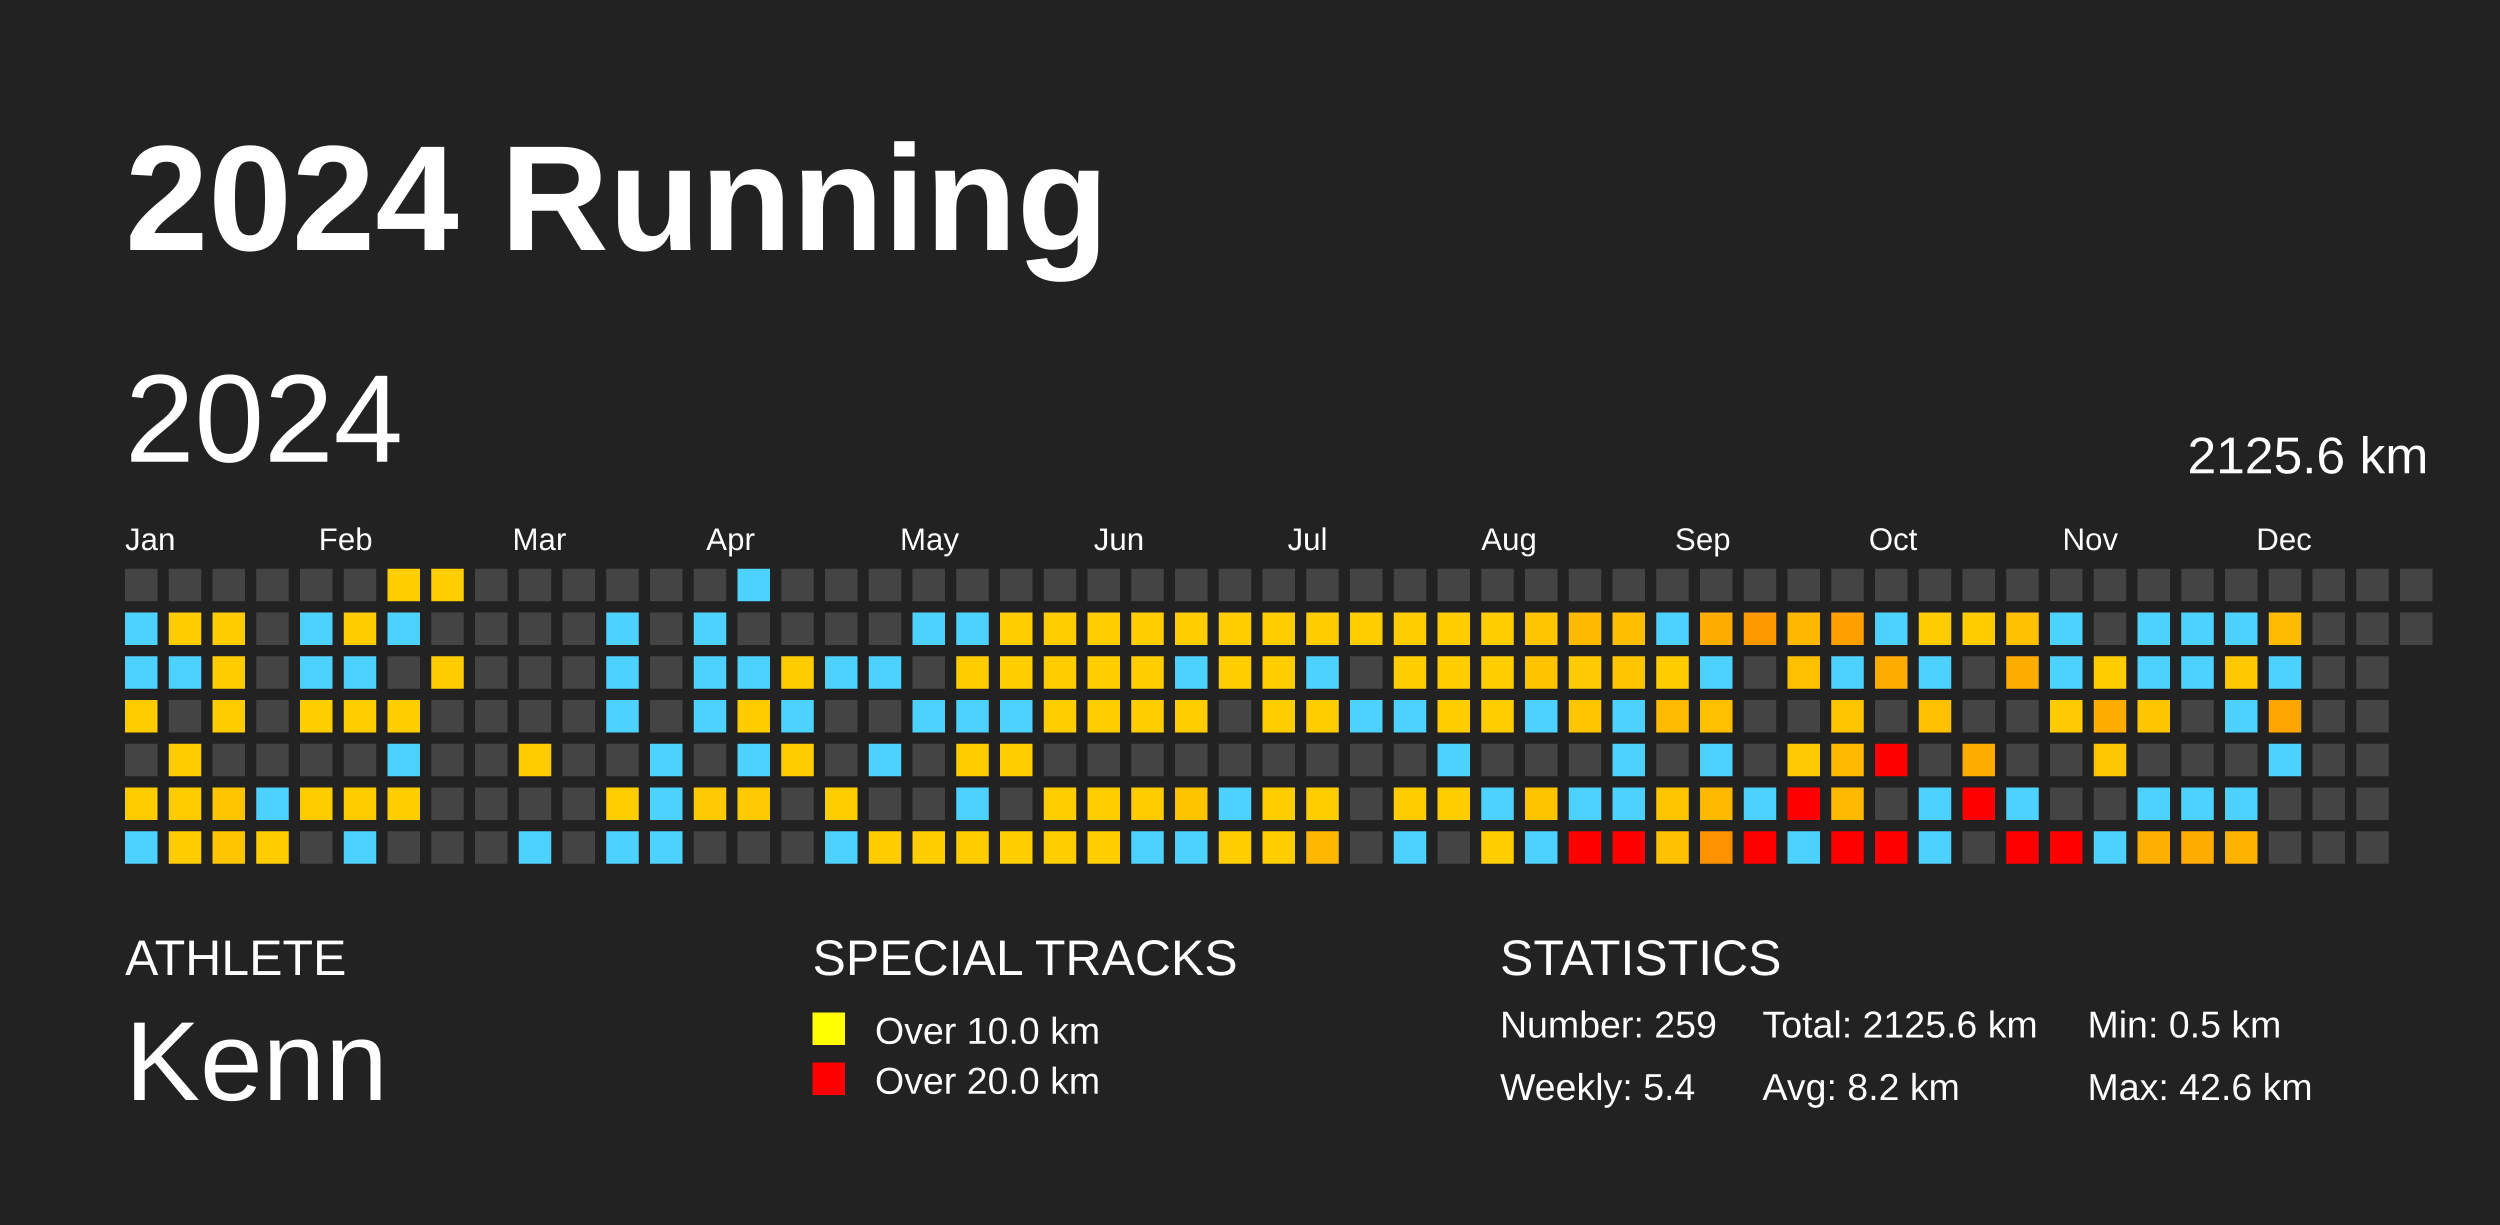
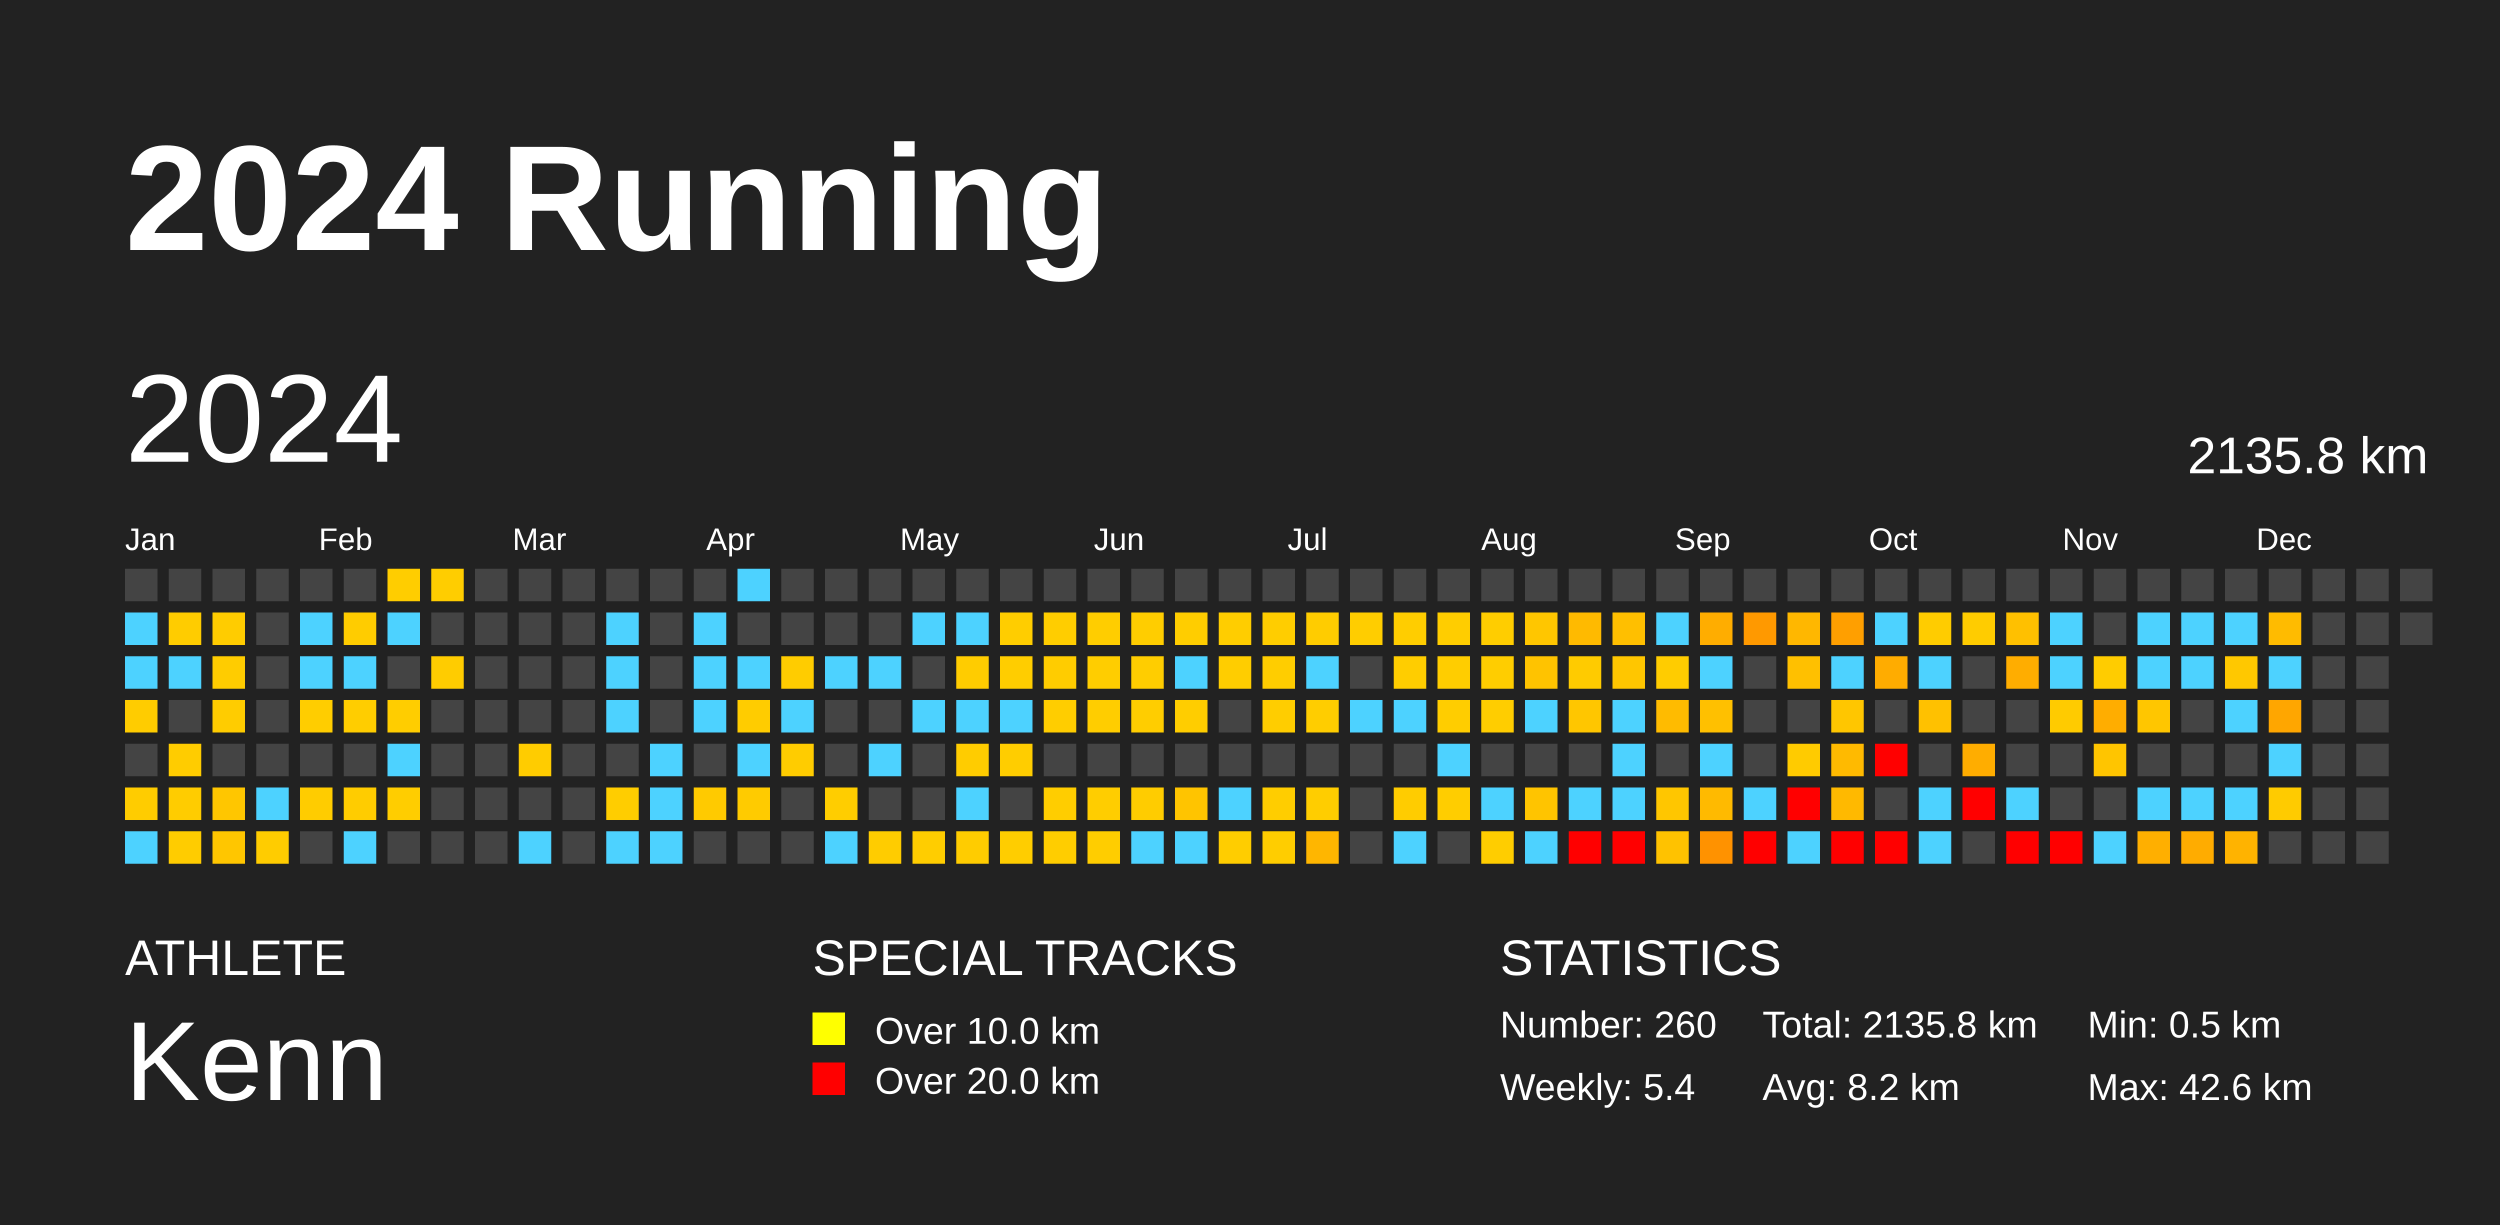
<svg xmlns="http://www.w3.org/2000/svg" baseProfile="full" height="98mm" version="1.1" viewBox="0,0,200,98" width="200mm">
  <defs />
  <rect fill="#222222" height="98" width="200" x="0" y="0" />
  <text fill="#FFFFFF" style="font-size:12px; font-family:Arial; font-weight:bold;" x="10" y="20">2024 Running</text>
  <text fill="#FFFFFF" style="font-size:4px; font-family:Arial" x="10" y="78">ATHLETE</text>
  <text fill="#FFFFFF" style="font-size:9px; font-family:Arial" x="10" y="88">Kenn</text>
  <text fill="#FFFFFF" style="font-size:4px; font-family:Arial" x="65" y="78">SPECIAL TRACKS</text>
  <rect fill="yellow" height="2.6" width="2.6" x="65" y="81" />
  <text fill="#FFFFFF" style="font-size:3px; font-family:Arial" x="70" y="83.5">Over 10.0 km</text>
  <rect fill="red" height="2.6" width="2.6" x="65" y="85" />
  <text fill="#FFFFFF" style="font-size:3px; font-family:Arial" x="70" y="87.5">Over 20.0 km</text>
  <text fill="#FFFFFF" style="font-size:4px; font-family:Arial" x="120" y="78">STATISTICS</text>
-   <text fill="#FFFFFF" style="font-size:3px; font-family:Arial" x="120" y="83">Number: 259</text>
+   <text fill="#FFFFFF" style="font-size:3px; font-family:Arial" x="120" y="83">Number: 260</text>
  <text fill="#FFFFFF" style="font-size:3px; font-family:Arial" x="120" y="88">Weekly: 5.4</text>
-   <text fill="#FFFFFF" style="font-size:3px; font-family:Arial" x="141" y="83">Total: 2125.6 km</text>
+   <text fill="#FFFFFF" style="font-size:3px; font-family:Arial" x="141" y="83">Total: 2135.8 km</text>
  <text fill="#FFFFFF" style="font-size:3px; font-family:Arial" x="141" y="88">Avg: 8.2 km</text>
  <text fill="#FFFFFF" style="font-size:3px; font-family:Arial" x="167" y="83">Min: 0.5 km</text>
  <text fill="#FFFFFF" style="font-size:3px; font-family:Arial" x="167" y="88">Max: 42.6 km</text>
  <text dominant-baseline="hanging" fill="#FFFFFF" style="font-size:10.0px; font-family:Arial;" x="10" y="30">2024</text>
-   <text dominant-baseline="hanging" fill="#FFFFFF" style="font-size:4.125px; font-family:Arial;" x="175" y="35">2125.6 km</text>
+   <text dominant-baseline="hanging" fill="#FFFFFF" style="font-size:4.125px; font-family:Arial;" x="175" y="35">2135.8 km</text>
  <text fill="#FFFFFF" style="font-size:2.5px; font-family:Arial" x="10.0" y="44">Jan</text>
  <text fill="#FFFFFF" style="font-size:2.5px; font-family:Arial" x="25.5" y="44">Feb</text>
  <text fill="#FFFFFF" style="font-size:2.5px; font-family:Arial" x="41.0" y="44">Mar</text>
  <text fill="#FFFFFF" style="font-size:2.5px; font-family:Arial" x="56.5" y="44">Apr</text>
  <text fill="#FFFFFF" style="font-size:2.5px; font-family:Arial" x="72.0" y="44">May</text>
  <text fill="#FFFFFF" style="font-size:2.5px; font-family:Arial" x="87.5" y="44">Jun</text>
  <text fill="#FFFFFF" style="font-size:2.5px; font-family:Arial" x="103.0" y="44">Jul</text>
  <text fill="#FFFFFF" style="font-size:2.5px; font-family:Arial" x="118.5" y="44">Aug</text>
  <text fill="#FFFFFF" style="font-size:2.5px; font-family:Arial" x="134.0" y="44">Sep</text>
  <text fill="#FFFFFF" style="font-size:2.5px; font-family:Arial" x="149.5" y="44">Oct</text>
  <text fill="#FFFFFF" style="font-size:2.5px; font-family:Arial" x="165.0" y="44">Nov</text>
  <text fill="#FFFFFF" style="font-size:2.5px; font-family:Arial" x="180.5" y="44">Dec</text>
  <rect fill="#444444" height="2.6" width="2.6" x="10.0" y="45.5" />
  <rect fill="#4dd2ff" height="2.6" width="2.6" x="10.0" y="49.0" />
  <rect fill="#4dd2ff" height="2.6" width="2.6" x="10.0" y="52.5" />
  <rect fill="#ffcc00" height="2.6" width="2.6" x="10.0" y="56.0" />
  <rect fill="#444444" height="2.6" width="2.6" x="10.0" y="59.5" />
  <rect fill="#ffcc00" height="2.6" width="2.6" x="10.0" y="63.0" />
  <rect fill="#4dd2ff" height="2.6" width="2.6" x="10.0" y="66.5" />
  <rect fill="#444444" height="2.6" width="2.6" x="13.5" y="45.5" />
  <rect fill="#ffcc00" height="2.6" width="2.6" x="13.5" y="49.0" />
  <rect fill="#4dd2ff" height="2.6" width="2.6" x="13.5" y="52.5" />
  <rect fill="#444444" height="2.6" width="2.6" x="13.5" y="56.0" />
  <rect fill="#ffcc00" height="2.6" width="2.6" x="13.5" y="59.5" />
  <rect fill="#ffcc00" height="2.6" width="2.6" x="13.5" y="63.0" />
  <rect fill="#ffcc00" height="2.6" width="2.6" x="13.5" y="66.5" />
  <rect fill="#444444" height="2.6" width="2.6" x="17.0" y="45.5" />
  <rect fill="#ffcc00" height="2.6" width="2.6" x="17.0" y="49.0" />
  <rect fill="#ffcc00" height="2.6" width="2.6" x="17.0" y="52.5" />
  <rect fill="#ffcc00" height="2.6" width="2.6" x="17.0" y="56.0" />
  <rect fill="#444444" height="2.6" width="2.6" x="17.0" y="59.5" />
  <rect fill="#ffc600" height="2.6" width="2.6" x="17.0" y="63.0" />
  <rect fill="#ffc600" height="2.6" width="2.6" x="17.0" y="66.5" />
  <rect fill="#444444" height="2.6" width="2.6" x="20.5" y="45.5" />
  <rect fill="#444444" height="2.6" width="2.6" x="20.5" y="49.0" />
  <rect fill="#444444" height="2.6" width="2.6" x="20.5" y="52.5" />
  <rect fill="#444444" height="2.6" width="2.6" x="20.5" y="56.0" />
  <rect fill="#444444" height="2.6" width="2.6" x="20.5" y="59.5" />
  <rect fill="#4dd2ff" height="2.6" width="2.6" x="20.5" y="63.0" />
  <rect fill="#ffcc00" height="2.6" width="2.6" x="20.5" y="66.5" />
  <rect fill="#444444" height="2.6" width="2.6" x="24.0" y="45.5" />
  <rect fill="#4dd2ff" height="2.6" width="2.6" x="24.0" y="49.0" />
  <rect fill="#4dd2ff" height="2.6" width="2.6" x="24.0" y="52.5" />
  <rect fill="#ffcd00" height="2.6" width="2.6" x="24.0" y="56.0" />
  <rect fill="#444444" height="2.6" width="2.6" x="24.0" y="59.5" />
  <rect fill="#ffcc00" height="2.6" width="2.6" x="24.0" y="63.0" />
  <rect fill="#444444" height="2.6" width="2.6" x="24.0" y="66.5" />
  <rect fill="#444444" height="2.6" width="2.6" x="27.5" y="45.5" />
  <rect fill="#ffcc00" height="2.6" width="2.6" x="27.5" y="49.0" />
  <rect fill="#4dd2ff" height="2.6" width="2.6" x="27.5" y="52.5" />
  <rect fill="#ffcd00" height="2.6" width="2.6" x="27.5" y="56.0" />
  <rect fill="#444444" height="2.6" width="2.6" x="27.5" y="59.5" />
  <rect fill="#ffcc00" height="2.6" width="2.6" x="27.5" y="63.0" />
  <rect fill="#4dd2ff" height="2.6" width="2.6" x="27.5" y="66.5" />
  <rect fill="#ffcd00" height="2.6" width="2.6" x="31.0" y="45.5" />
  <rect fill="#4dd2ff" height="2.6" width="2.6" x="31.0" y="49.0" />
  <rect fill="#444444" height="2.6" width="2.6" x="31.0" y="52.5" />
  <rect fill="#ffcd00" height="2.6" width="2.6" x="31.0" y="56.0" />
  <rect fill="#4dd2ff" height="2.6" width="2.6" x="31.0" y="59.5" />
  <rect fill="#ffcd00" height="2.6" width="2.6" x="31.0" y="63.0" />
  <rect fill="#444444" height="2.6" width="2.6" x="31.0" y="66.5" />
  <rect fill="#ffcd00" height="2.6" width="2.6" x="34.5" y="45.5" />
  <rect fill="#444444" height="2.6" width="2.6" x="34.5" y="49.0" />
  <rect fill="#ffcc00" height="2.6" width="2.6" x="34.5" y="52.5" />
  <rect fill="#444444" height="2.6" width="2.6" x="34.5" y="56.0" />
  <rect fill="#444444" height="2.6" width="2.6" x="34.5" y="59.5" />
  <rect fill="#444444" height="2.6" width="2.6" x="34.5" y="63.0" />
  <rect fill="#444444" height="2.6" width="2.6" x="34.5" y="66.5" />
  <rect fill="#444444" height="2.6" width="2.6" x="38.0" y="45.5" />
  <rect fill="#444444" height="2.6" width="2.6" x="38.0" y="49.0" />
  <rect fill="#444444" height="2.6" width="2.6" x="38.0" y="52.5" />
  <rect fill="#444444" height="2.6" width="2.6" x="38.0" y="56.0" />
  <rect fill="#444444" height="2.6" width="2.6" x="38.0" y="59.5" />
  <rect fill="#444444" height="2.6" width="2.6" x="38.0" y="63.0" />
  <rect fill="#444444" height="2.6" width="2.6" x="38.0" y="66.5" />
  <rect fill="#444444" height="2.6" width="2.6" x="41.5" y="45.5" />
  <rect fill="#444444" height="2.6" width="2.6" x="41.5" y="49.0" />
  <rect fill="#444444" height="2.6" width="2.6" x="41.5" y="52.5" />
  <rect fill="#444444" height="2.6" width="2.6" x="41.5" y="56.0" />
  <rect fill="#ffcc00" height="2.6" width="2.6" x="41.5" y="59.5" />
  <rect fill="#444444" height="2.6" width="2.6" x="41.5" y="63.0" />
  <rect fill="#4dd2ff" height="2.6" width="2.6" x="41.5" y="66.5" />
  <rect fill="#444444" height="2.6" width="2.6" x="45.0" y="45.5" />
  <rect fill="#444444" height="2.6" width="2.6" x="45.0" y="49.0" />
  <rect fill="#444444" height="2.6" width="2.6" x="45.0" y="52.5" />
  <rect fill="#444444" height="2.6" width="2.6" x="45.0" y="56.0" />
  <rect fill="#444444" height="2.6" width="2.6" x="45.0" y="59.5" />
  <rect fill="#444444" height="2.6" width="2.6" x="45.0" y="63.0" />
  <rect fill="#444444" height="2.6" width="2.6" x="45.0" y="66.5" />
  <rect fill="#444444" height="2.6" width="2.6" x="48.5" y="45.5" />
  <rect fill="#4dd2ff" height="2.6" width="2.6" x="48.5" y="49.0" />
  <rect fill="#4dd2ff" height="2.6" width="2.6" x="48.5" y="52.5" />
  <rect fill="#4dd2ff" height="2.6" width="2.6" x="48.5" y="56.0" />
  <rect fill="#444444" height="2.6" width="2.6" x="48.5" y="59.5" />
  <rect fill="#ffcd00" height="2.6" width="2.6" x="48.5" y="63.0" />
  <rect fill="#4dd2ff" height="2.6" width="2.6" x="48.5" y="66.5" />
  <rect fill="#444444" height="2.6" width="2.6" x="52.0" y="45.5" />
  <rect fill="#444444" height="2.6" width="2.6" x="52.0" y="49.0" />
  <rect fill="#444444" height="2.6" width="2.6" x="52.0" y="52.5" />
  <rect fill="#444444" height="2.6" width="2.6" x="52.0" y="56.0" />
  <rect fill="#4dd2ff" height="2.6" width="2.6" x="52.0" y="59.5" />
  <rect fill="#4dd2ff" height="2.6" width="2.6" x="52.0" y="63.0" />
  <rect fill="#4dd2ff" height="2.6" width="2.6" x="52.0" y="66.5" />
  <rect fill="#444444" height="2.6" width="2.6" x="55.5" y="45.5" />
  <rect fill="#4dd2ff" height="2.6" width="2.6" x="55.5" y="49.0" />
  <rect fill="#4dd2ff" height="2.6" width="2.6" x="55.5" y="52.5" />
  <rect fill="#4dd2ff" height="2.6" width="2.6" x="55.5" y="56.0" />
  <rect fill="#444444" height="2.6" width="2.6" x="55.5" y="59.5" />
  <rect fill="#ffca00" height="2.6" width="2.6" x="55.5" y="63.0" />
  <rect fill="#444444" height="2.6" width="2.6" x="55.5" y="66.5" />
  <rect fill="#4dd2ff" height="2.6" width="2.6" x="59.0" y="45.5" />
  <rect fill="#444444" height="2.6" width="2.6" x="59.0" y="49.0" />
  <rect fill="#4dd2ff" height="2.6" width="2.6" x="59.0" y="52.5" />
  <rect fill="#ffcc00" height="2.6" width="2.6" x="59.0" y="56.0" />
  <rect fill="#4dd2ff" height="2.6" width="2.6" x="59.0" y="59.5" />
  <rect fill="#ffcb00" height="2.6" width="2.6" x="59.0" y="63.0" />
  <rect fill="#444444" height="2.6" width="2.6" x="59.0" y="66.5" />
  <rect fill="#444444" height="2.6" width="2.6" x="62.5" y="45.5" />
  <rect fill="#444444" height="2.6" width="2.6" x="62.5" y="49.0" />
  <rect fill="#ffcc00" height="2.6" width="2.6" x="62.5" y="52.5" />
  <rect fill="#4dd2ff" height="2.6" width="2.6" x="62.5" y="56.0" />
  <rect fill="#ffcc00" height="2.6" width="2.6" x="62.5" y="59.5" />
  <rect fill="#444444" height="2.6" width="2.6" x="62.5" y="63.0" />
  <rect fill="#444444" height="2.6" width="2.6" x="62.5" y="66.5" />
  <rect fill="#444444" height="2.6" width="2.6" x="66.0" y="45.5" />
  <rect fill="#444444" height="2.6" width="2.6" x="66.0" y="49.0" />
  <rect fill="#4dd2ff" height="2.6" width="2.6" x="66.0" y="52.5" />
  <rect fill="#444444" height="2.6" width="2.6" x="66.0" y="56.0" />
  <rect fill="#444444" height="2.6" width="2.6" x="66.0" y="59.5" />
  <rect fill="#ffcd00" height="2.6" width="2.6" x="66.0" y="63.0" />
  <rect fill="#4dd2ff" height="2.6" width="2.6" x="66.0" y="66.5" />
  <rect fill="#444444" height="2.6" width="2.6" x="69.5" y="45.5" />
  <rect fill="#444444" height="2.6" width="2.6" x="69.5" y="49.0" />
  <rect fill="#4dd2ff" height="2.6" width="2.6" x="69.5" y="52.5" />
  <rect fill="#444444" height="2.6" width="2.6" x="69.5" y="56.0" />
  <rect fill="#4dd2ff" height="2.6" width="2.6" x="69.5" y="59.5" />
  <rect fill="#444444" height="2.6" width="2.6" x="69.5" y="63.0" />
  <rect fill="#ffcc00" height="2.6" width="2.6" x="69.5" y="66.5" />
  <rect fill="#444444" height="2.6" width="2.6" x="73.0" y="45.5" />
  <rect fill="#4dd2ff" height="2.6" width="2.6" x="73.0" y="49.0" />
  <rect fill="#444444" height="2.6" width="2.6" x="73.0" y="52.5" />
  <rect fill="#4dd2ff" height="2.6" width="2.6" x="73.0" y="56.0" />
  <rect fill="#444444" height="2.6" width="2.6" x="73.0" y="59.5" />
  <rect fill="#444444" height="2.6" width="2.6" x="73.0" y="63.0" />
  <rect fill="#ffcd00" height="2.6" width="2.6" x="73.0" y="66.5" />
  <rect fill="#444444" height="2.6" width="2.6" x="76.5" y="45.5" />
  <rect fill="#4dd2ff" height="2.6" width="2.6" x="76.5" y="49.0" />
  <rect fill="#ffcc00" height="2.6" width="2.6" x="76.5" y="52.5" />
  <rect fill="#4dd2ff" height="2.6" width="2.6" x="76.5" y="56.0" />
  <rect fill="#ffcc00" height="2.6" width="2.6" x="76.5" y="59.5" />
  <rect fill="#4dd2ff" height="2.6" width="2.6" x="76.5" y="63.0" />
  <rect fill="#ffcc00" height="2.6" width="2.6" x="76.5" y="66.5" />
  <rect fill="#444444" height="2.6" width="2.6" x="80.0" y="45.5" />
  <rect fill="#ffcd00" height="2.6" width="2.6" x="80.0" y="49.0" />
  <rect fill="#ffcd00" height="2.6" width="2.6" x="80.0" y="52.5" />
  <rect fill="#4dd2ff" height="2.6" width="2.6" x="80.0" y="56.0" />
  <rect fill="#ffcd00" height="2.6" width="2.6" x="80.0" y="59.5" />
  <rect fill="#444444" height="2.6" width="2.6" x="80.0" y="63.0" />
  <rect fill="#ffcd00" height="2.6" width="2.6" x="80.0" y="66.5" />
  <rect fill="#444444" height="2.6" width="2.6" x="83.5" y="45.5" />
  <rect fill="#ffcd00" height="2.6" width="2.6" x="83.5" y="49.0" />
  <rect fill="#ffcc00" height="2.6" width="2.6" x="83.5" y="52.5" />
  <rect fill="#ffcd00" height="2.6" width="2.6" x="83.5" y="56.0" />
  <rect fill="#444444" height="2.6" width="2.6" x="83.5" y="59.5" />
  <rect fill="#ffcd00" height="2.6" width="2.6" x="83.5" y="63.0" />
  <rect fill="#ffcd00" height="2.6" width="2.6" x="83.5" y="66.5" />
  <rect fill="#444444" height="2.6" width="2.6" x="87.0" y="45.5" />
  <rect fill="#ffcd00" height="2.6" width="2.6" x="87.0" y="49.0" />
  <rect fill="#ffcd00" height="2.6" width="2.6" x="87.0" y="52.5" />
  <rect fill="#ffcd00" height="2.6" width="2.6" x="87.0" y="56.0" />
  <rect fill="#444444" height="2.6" width="2.6" x="87.0" y="59.5" />
  <rect fill="#ffcd00" height="2.6" width="2.6" x="87.0" y="63.0" />
  <rect fill="#ffcd00" height="2.6" width="2.6" x="87.0" y="66.5" />
  <rect fill="#444444" height="2.6" width="2.6" x="90.5" y="45.5" />
  <rect fill="#ffcd00" height="2.6" width="2.6" x="90.5" y="49.0" />
  <rect fill="#ffcd00" height="2.6" width="2.6" x="90.5" y="52.5" />
  <rect fill="#ffcd00" height="2.6" width="2.6" x="90.5" y="56.0" />
  <rect fill="#444444" height="2.6" width="2.6" x="90.5" y="59.5" />
  <rect fill="#ffcc00" height="2.6" width="2.6" x="90.5" y="63.0" />
  <rect fill="#4dd2ff" height="2.6" width="2.6" x="90.5" y="66.5" />
  <rect fill="#444444" height="2.6" width="2.6" x="94.0" y="45.5" />
  <rect fill="#ffcd00" height="2.6" width="2.6" x="94.0" y="49.0" />
  <rect fill="#4dd2ff" height="2.6" width="2.6" x="94.0" y="52.5" />
  <rect fill="#ffcd00" height="2.6" width="2.6" x="94.0" y="56.0" />
  <rect fill="#444444" height="2.6" width="2.6" x="94.0" y="59.5" />
  <rect fill="#ffc400" height="2.6" width="2.6" x="94.0" y="63.0" />
  <rect fill="#4dd2ff" height="2.6" width="2.6" x="94.0" y="66.5" />
  <rect fill="#444444" height="2.6" width="2.6" x="97.5" y="45.5" />
  <rect fill="#ffcd00" height="2.6" width="2.6" x="97.5" y="49.0" />
  <rect fill="#ffcd00" height="2.6" width="2.6" x="97.5" y="52.5" />
  <rect fill="#444444" height="2.6" width="2.6" x="97.5" y="56.0" />
  <rect fill="#444444" height="2.6" width="2.6" x="97.5" y="59.5" />
  <rect fill="#4dd2ff" height="2.6" width="2.6" x="97.5" y="63.0" />
  <rect fill="#ffcd00" height="2.6" width="2.6" x="97.5" y="66.5" />
  <rect fill="#444444" height="2.6" width="2.6" x="101.0" y="45.5" />
  <rect fill="#ffcd00" height="2.6" width="2.6" x="101.0" y="49.0" />
  <rect fill="#ffcd00" height="2.6" width="2.6" x="101.0" y="52.5" />
  <rect fill="#ffcd00" height="2.6" width="2.6" x="101.0" y="56.0" />
  <rect fill="#444444" height="2.6" width="2.6" x="101.0" y="59.5" />
  <rect fill="#ffcd00" height="2.6" width="2.6" x="101.0" y="63.0" />
  <rect fill="#ffcd00" height="2.6" width="2.6" x="101.0" y="66.5" />
  <rect fill="#444444" height="2.6" width="2.6" x="104.5" y="45.5" />
  <rect fill="#ffcc00" height="2.6" width="2.6" x="104.5" y="49.0" />
  <rect fill="#4dd2ff" height="2.6" width="2.6" x="104.5" y="52.5" />
  <rect fill="#ffcd00" height="2.6" width="2.6" x="104.5" y="56.0" />
  <rect fill="#444444" height="2.6" width="2.6" x="104.5" y="59.5" />
  <rect fill="#ffcd00" height="2.6" width="2.6" x="104.5" y="63.0" />
  <rect fill="#ffb600" height="2.6" width="2.6" x="104.5" y="66.5" />
  <rect fill="#444444" height="2.6" width="2.6" x="108.0" y="45.5" />
  <rect fill="#ffcd00" height="2.6" width="2.6" x="108.0" y="49.0" />
  <rect fill="#444444" height="2.6" width="2.6" x="108.0" y="52.5" />
  <rect fill="#4dd2ff" height="2.6" width="2.6" x="108.0" y="56.0" />
  <rect fill="#444444" height="2.6" width="2.6" x="108.0" y="59.5" />
  <rect fill="#444444" height="2.6" width="2.6" x="108.0" y="63.0" />
  <rect fill="#444444" height="2.6" width="2.6" x="108.0" y="66.5" />
  <rect fill="#444444" height="2.6" width="2.6" x="111.5" y="45.5" />
  <rect fill="#ffcd00" height="2.6" width="2.6" x="111.5" y="49.0" />
  <rect fill="#ffcd00" height="2.6" width="2.6" x="111.5" y="52.5" />
  <rect fill="#4dd2ff" height="2.6" width="2.6" x="111.5" y="56.0" />
  <rect fill="#444444" height="2.6" width="2.6" x="111.5" y="59.5" />
  <rect fill="#ffcc00" height="2.6" width="2.6" x="111.5" y="63.0" />
  <rect fill="#4dd2ff" height="2.6" width="2.6" x="111.5" y="66.5" />
  <rect fill="#444444" height="2.6" width="2.6" x="115.0" y="45.5" />
  <rect fill="#ffcd00" height="2.6" width="2.6" x="115.0" y="49.0" />
  <rect fill="#ffcd00" height="2.6" width="2.6" x="115.0" y="52.5" />
  <rect fill="#ffcd00" height="2.6" width="2.6" x="115.0" y="56.0" />
  <rect fill="#4dd2ff" height="2.6" width="2.6" x="115.0" y="59.5" />
  <rect fill="#ffcd00" height="2.6" width="2.6" x="115.0" y="63.0" />
  <rect fill="#444444" height="2.6" width="2.6" x="115.0" y="66.5" />
  <rect fill="#444444" height="2.6" width="2.6" x="118.5" y="45.5" />
  <rect fill="#ffcd00" height="2.6" width="2.6" x="118.5" y="49.0" />
  <rect fill="#ffcd00" height="2.6" width="2.6" x="118.5" y="52.5" />
  <rect fill="#ffcd00" height="2.6" width="2.6" x="118.5" y="56.0" />
  <rect fill="#444444" height="2.6" width="2.6" x="118.5" y="59.5" />
  <rect fill="#4dd2ff" height="2.6" width="2.6" x="118.5" y="63.0" />
  <rect fill="#ffcd00" height="2.6" width="2.6" x="118.5" y="66.5" />
  <rect fill="#444444" height="2.6" width="2.6" x="122.0" y="45.5" />
  <rect fill="#ffc600" height="2.6" width="2.6" x="122.0" y="49.0" />
  <rect fill="#ffc300" height="2.6" width="2.6" x="122.0" y="52.5" />
  <rect fill="#4dd2ff" height="2.6" width="2.6" x="122.0" y="56.0" />
  <rect fill="#444444" height="2.6" width="2.6" x="122.0" y="59.5" />
  <rect fill="#ffc400" height="2.6" width="2.6" x="122.0" y="63.0" />
  <rect fill="#4dd2ff" height="2.6" width="2.6" x="122.0" y="66.5" />
  <rect fill="#444444" height="2.6" width="2.6" x="125.5" y="45.5" />
  <rect fill="#ffba00" height="2.6" width="2.6" x="125.5" y="49.0" />
  <rect fill="#ffcb00" height="2.6" width="2.6" x="125.5" y="52.5" />
  <rect fill="#ffc600" height="2.6" width="2.6" x="125.5" y="56.0" />
  <rect fill="#444444" height="2.6" width="2.6" x="125.5" y="59.5" />
  <rect fill="#4dd2ff" height="2.6" width="2.6" x="125.5" y="63.0" />
  <rect fill="red" height="2.6" width="2.6" x="125.5" y="66.5" />
  <rect fill="#444444" height="2.6" width="2.6" x="129.0" y="45.5" />
  <rect fill="#ffbf00" height="2.6" width="2.6" x="129.0" y="49.0" />
  <rect fill="#ffc600" height="2.6" width="2.6" x="129.0" y="52.5" />
  <rect fill="#4dd2ff" height="2.6" width="2.6" x="129.0" y="56.0" />
  <rect fill="#4dd2ff" height="2.6" width="2.6" x="129.0" y="59.5" />
  <rect fill="#4dd2ff" height="2.6" width="2.6" x="129.0" y="63.0" />
  <rect fill="red" height="2.6" width="2.6" x="129.0" y="66.5" />
  <rect fill="#444444" height="2.6" width="2.6" x="132.5" y="45.5" />
  <rect fill="#4dd2ff" height="2.6" width="2.6" x="132.5" y="49.0" />
  <rect fill="#ffcc00" height="2.6" width="2.6" x="132.5" y="52.5" />
  <rect fill="#ffbb00" height="2.6" width="2.6" x="132.5" y="56.0" />
  <rect fill="#444444" height="2.6" width="2.6" x="132.5" y="59.5" />
  <rect fill="#ffc600" height="2.6" width="2.6" x="132.5" y="63.0" />
  <rect fill="#ffc200" height="2.6" width="2.6" x="132.5" y="66.5" />
  <rect fill="#444444" height="2.6" width="2.6" x="136.0" y="45.5" />
  <rect fill="#ffad00" height="2.6" width="2.6" x="136.0" y="49.0" />
  <rect fill="#4dd2ff" height="2.6" width="2.6" x="136.0" y="52.5" />
  <rect fill="#ffc000" height="2.6" width="2.6" x="136.0" y="56.0" />
  <rect fill="#4dd2ff" height="2.6" width="2.6" x="136.0" y="59.5" />
  <rect fill="#ffba00" height="2.6" width="2.6" x="136.0" y="63.0" />
  <rect fill="#ff9200" height="2.6" width="2.6" x="136.0" y="66.5" />
  <rect fill="#444444" height="2.6" width="2.6" x="139.5" y="45.5" />
  <rect fill="#ff9900" height="2.6" width="2.6" x="139.5" y="49.0" />
  <rect fill="#444444" height="2.6" width="2.6" x="139.5" y="52.5" />
  <rect fill="#444444" height="2.6" width="2.6" x="139.5" y="56.0" />
  <rect fill="#444444" height="2.6" width="2.6" x="139.5" y="59.5" />
  <rect fill="#4dd2ff" height="2.6" width="2.6" x="139.5" y="63.0" />
  <rect fill="red" height="2.6" width="2.6" x="139.5" y="66.5" />
  <rect fill="#444444" height="2.6" width="2.6" x="143.0" y="45.5" />
  <rect fill="#ffb700" height="2.6" width="2.6" x="143.0" y="49.0" />
  <rect fill="#ffc000" height="2.6" width="2.6" x="143.0" y="52.5" />
  <rect fill="#444444" height="2.6" width="2.6" x="143.0" y="56.0" />
  <rect fill="#ffcb00" height="2.6" width="2.6" x="143.0" y="59.5" />
  <rect fill="red" height="2.6" width="2.6" x="143.0" y="63.0" />
  <rect fill="#4dd2ff" height="2.6" width="2.6" x="143.0" y="66.5" />
  <rect fill="#444444" height="2.6" width="2.6" x="146.5" y="45.5" />
  <rect fill="#ff9f00" height="2.6" width="2.6" x="146.5" y="49.0" />
  <rect fill="#4dd2ff" height="2.6" width="2.6" x="146.5" y="52.5" />
  <rect fill="#ffc600" height="2.6" width="2.6" x="146.5" y="56.0" />
  <rect fill="#ffba00" height="2.6" width="2.6" x="146.5" y="59.5" />
  <rect fill="#ffb900" height="2.6" width="2.6" x="146.5" y="63.0" />
  <rect fill="red" height="2.6" width="2.6" x="146.5" y="66.5" />
  <rect fill="#444444" height="2.6" width="2.6" x="150.0" y="45.5" />
  <rect fill="#4dd2ff" height="2.6" width="2.6" x="150.0" y="49.0" />
  <rect fill="#ffac00" height="2.6" width="2.6" x="150.0" y="52.5" />
  <rect fill="#444444" height="2.6" width="2.6" x="150.0" y="56.0" />
  <rect fill="red" height="2.6" width="2.6" x="150.0" y="59.5" />
  <rect fill="#444444" height="2.6" width="2.6" x="150.0" y="63.0" />
  <rect fill="red" height="2.6" width="2.6" x="150.0" y="66.5" />
  <rect fill="#444444" height="2.6" width="2.6" x="153.5" y="45.5" />
  <rect fill="#ffcc00" height="2.6" width="2.6" x="153.5" y="49.0" />
  <rect fill="#4dd2ff" height="2.6" width="2.6" x="153.5" y="52.5" />
  <rect fill="#ffc100" height="2.6" width="2.6" x="153.5" y="56.0" />
  <rect fill="#444444" height="2.6" width="2.6" x="153.5" y="59.5" />
  <rect fill="#4dd2ff" height="2.6" width="2.6" x="153.5" y="63.0" />
  <rect fill="#4dd2ff" height="2.6" width="2.6" x="153.5" y="66.5" />
  <rect fill="#444444" height="2.6" width="2.6" x="157.0" y="45.5" />
  <rect fill="#ffcc00" height="2.6" width="2.6" x="157.0" y="49.0" />
  <rect fill="#444444" height="2.6" width="2.6" x="157.0" y="52.5" />
  <rect fill="#444444" height="2.6" width="2.6" x="157.0" y="56.0" />
  <rect fill="#ffad00" height="2.6" width="2.6" x="157.0" y="59.5" />
  <rect fill="red" height="2.6" width="2.6" x="157.0" y="63.0" />
  <rect fill="#444444" height="2.6" width="2.6" x="157.0" y="66.5" />
  <rect fill="#444444" height="2.6" width="2.6" x="160.5" y="45.5" />
  <rect fill="#ffc000" height="2.6" width="2.6" x="160.5" y="49.0" />
  <rect fill="#ffad00" height="2.6" width="2.6" x="160.5" y="52.5" />
  <rect fill="#444444" height="2.6" width="2.6" x="160.5" y="56.0" />
  <rect fill="#444444" height="2.6" width="2.6" x="160.5" y="59.5" />
  <rect fill="#4dd2ff" height="2.6" width="2.6" x="160.5" y="63.0" />
  <rect fill="red" height="2.6" width="2.6" x="160.5" y="66.5" />
  <rect fill="#444444" height="2.6" width="2.6" x="164.0" y="45.5" />
  <rect fill="#4dd2ff" height="2.6" width="2.6" x="164.0" y="49.0" />
  <rect fill="#4dd2ff" height="2.6" width="2.6" x="164.0" y="52.5" />
  <rect fill="#ffcb00" height="2.6" width="2.6" x="164.0" y="56.0" />
  <rect fill="#444444" height="2.6" width="2.6" x="164.0" y="59.5" />
  <rect fill="#444444" height="2.6" width="2.6" x="164.0" y="63.0" />
  <rect fill="red" height="2.6" width="2.6" x="164.0" y="66.5" />
  <rect fill="#444444" height="2.6" width="2.6" x="167.5" y="45.5" />
  <rect fill="#444444" height="2.6" width="2.6" x="167.5" y="49.0" />
  <rect fill="#ffcc00" height="2.6" width="2.6" x="167.5" y="52.5" />
  <rect fill="#ffad00" height="2.6" width="2.6" x="167.5" y="56.0" />
  <rect fill="#ffc500" height="2.6" width="2.6" x="167.5" y="59.5" />
  <rect fill="#444444" height="2.6" width="2.6" x="167.5" y="63.0" />
  <rect fill="#4dd2ff" height="2.6" width="2.6" x="167.5" y="66.5" />
  <rect fill="#444444" height="2.6" width="2.6" x="171.0" y="45.5" />
  <rect fill="#4dd2ff" height="2.6" width="2.6" x="171.0" y="49.0" />
  <rect fill="#4dd2ff" height="2.6" width="2.6" x="171.0" y="52.5" />
  <rect fill="#ffc600" height="2.6" width="2.6" x="171.0" y="56.0" />
  <rect fill="#444444" height="2.6" width="2.6" x="171.0" y="59.5" />
  <rect fill="#4dd2ff" height="2.6" width="2.6" x="171.0" y="63.0" />
  <rect fill="#ffaf00" height="2.6" width="2.6" x="171.0" y="66.5" />
  <rect fill="#444444" height="2.6" width="2.6" x="174.5" y="45.5" />
  <rect fill="#4dd2ff" height="2.6" width="2.6" x="174.5" y="49.0" />
  <rect fill="#4dd2ff" height="2.6" width="2.6" x="174.5" y="52.5" />
  <rect fill="#444444" height="2.6" width="2.6" x="174.5" y="56.0" />
  <rect fill="#444444" height="2.6" width="2.6" x="174.5" y="59.5" />
  <rect fill="#4dd2ff" height="2.6" width="2.6" x="174.5" y="63.0" />
  <rect fill="#ffac00" height="2.6" width="2.6" x="174.5" y="66.5" />
  <rect fill="#444444" height="2.6" width="2.6" x="178.0" y="45.5" />
  <rect fill="#4dd2ff" height="2.6" width="2.6" x="178.0" y="49.0" />
  <rect fill="#ffc800" height="2.6" width="2.6" x="178.0" y="52.5" />
  <rect fill="#4dd2ff" height="2.6" width="2.6" x="178.0" y="56.0" />
  <rect fill="#444444" height="2.6" width="2.6" x="178.0" y="59.5" />
  <rect fill="#4dd2ff" height="2.6" width="2.6" x="178.0" y="63.0" />
  <rect fill="#ffb300" height="2.6" width="2.6" x="178.0" y="66.5" />
  <rect fill="#444444" height="2.6" width="2.6" x="181.5" y="45.5" />
  <rect fill="#ffbb00" height="2.6" width="2.6" x="181.5" y="49.0" />
  <rect fill="#4dd2ff" height="2.6" width="2.6" x="181.5" y="52.5" />
  <rect fill="#ffa600" height="2.6" width="2.6" x="181.5" y="56.0" />
  <rect fill="#4dd2ff" height="2.6" width="2.6" x="181.5" y="59.5" />
-   <rect fill="#444444" height="2.6" width="2.6" x="181.5" y="63.0" />
+   <rect fill="#ffcb00" height="2.6" width="2.6" x="181.5" y="63.0" />
  <rect fill="#444444" height="2.6" width="2.6" x="181.5" y="66.5" />
  <rect fill="#444444" height="2.6" width="2.6" x="185.0" y="45.5" />
  <rect fill="#444444" height="2.6" width="2.6" x="185.0" y="49.0" />
  <rect fill="#444444" height="2.6" width="2.6" x="185.0" y="52.5" />
  <rect fill="#444444" height="2.6" width="2.6" x="185.0" y="56.0" />
  <rect fill="#444444" height="2.6" width="2.6" x="185.0" y="59.5" />
  <rect fill="#444444" height="2.6" width="2.6" x="185.0" y="63.0" />
  <rect fill="#444444" height="2.6" width="2.6" x="185.0" y="66.5" />
  <rect fill="#444444" height="2.6" width="2.6" x="188.5" y="45.5" />
  <rect fill="#444444" height="2.6" width="2.6" x="188.5" y="49.0" />
  <rect fill="#444444" height="2.6" width="2.6" x="188.5" y="52.5" />
  <rect fill="#444444" height="2.6" width="2.6" x="188.5" y="56.0" />
  <rect fill="#444444" height="2.6" width="2.6" x="188.5" y="59.5" />
  <rect fill="#444444" height="2.6" width="2.6" x="188.5" y="63.0" />
  <rect fill="#444444" height="2.6" width="2.6" x="188.5" y="66.5" />
  <rect fill="#444444" height="2.6" width="2.6" x="192.0" y="45.5" />
  <rect fill="#444444" height="2.6" width="2.6" x="192.0" y="49.0" />
</svg>
